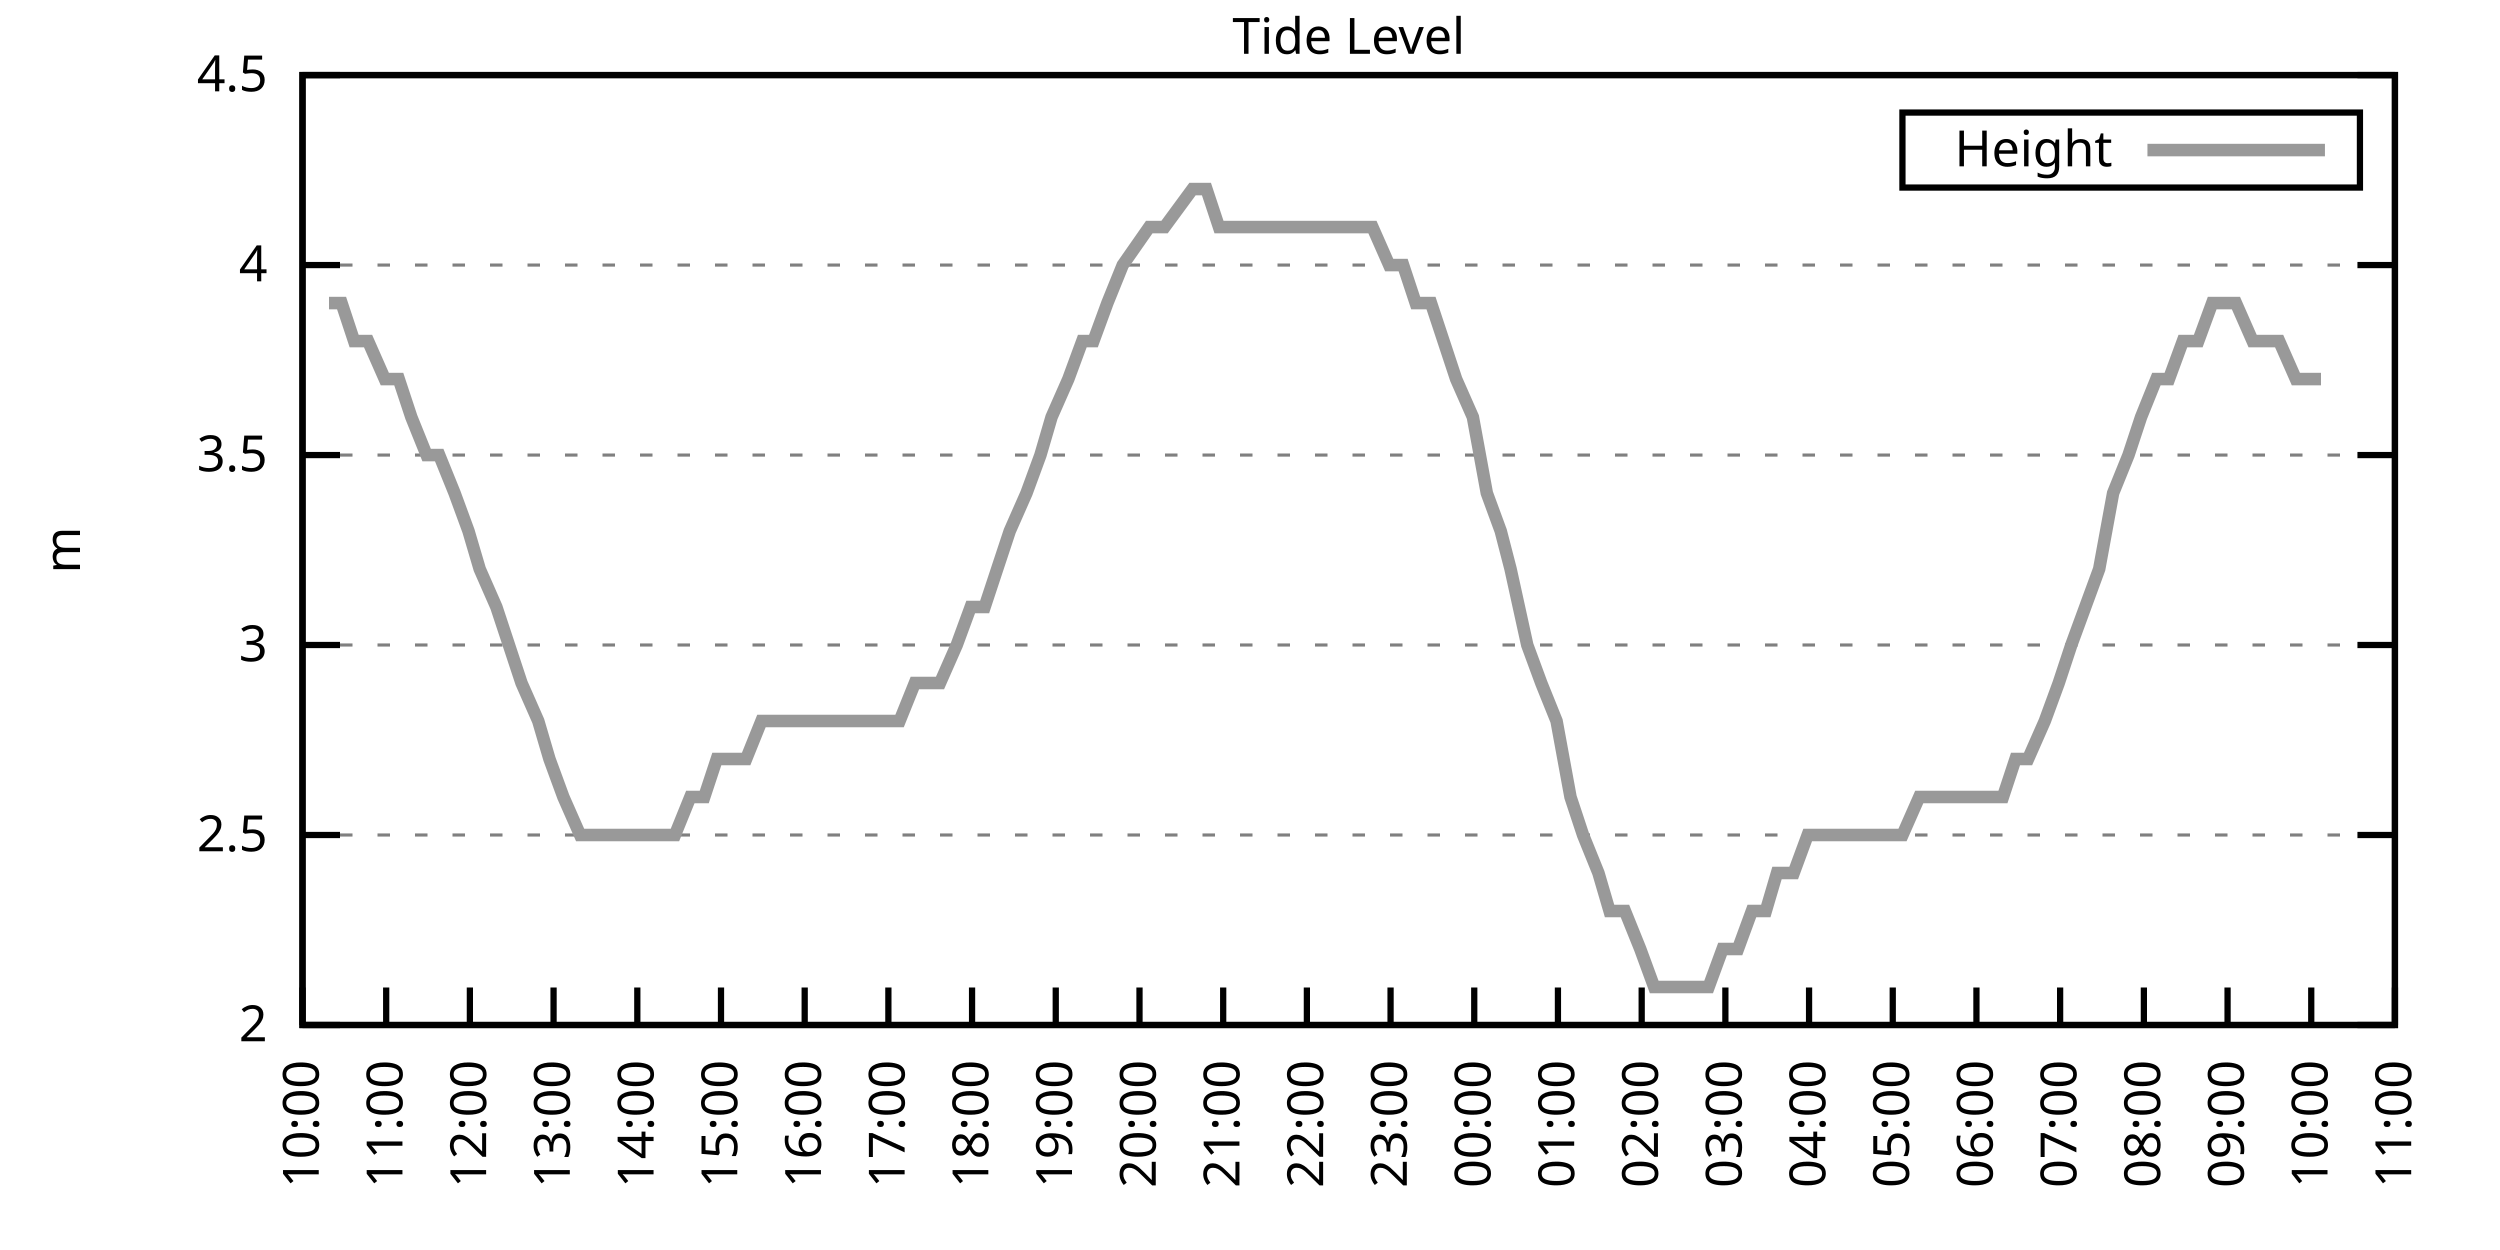
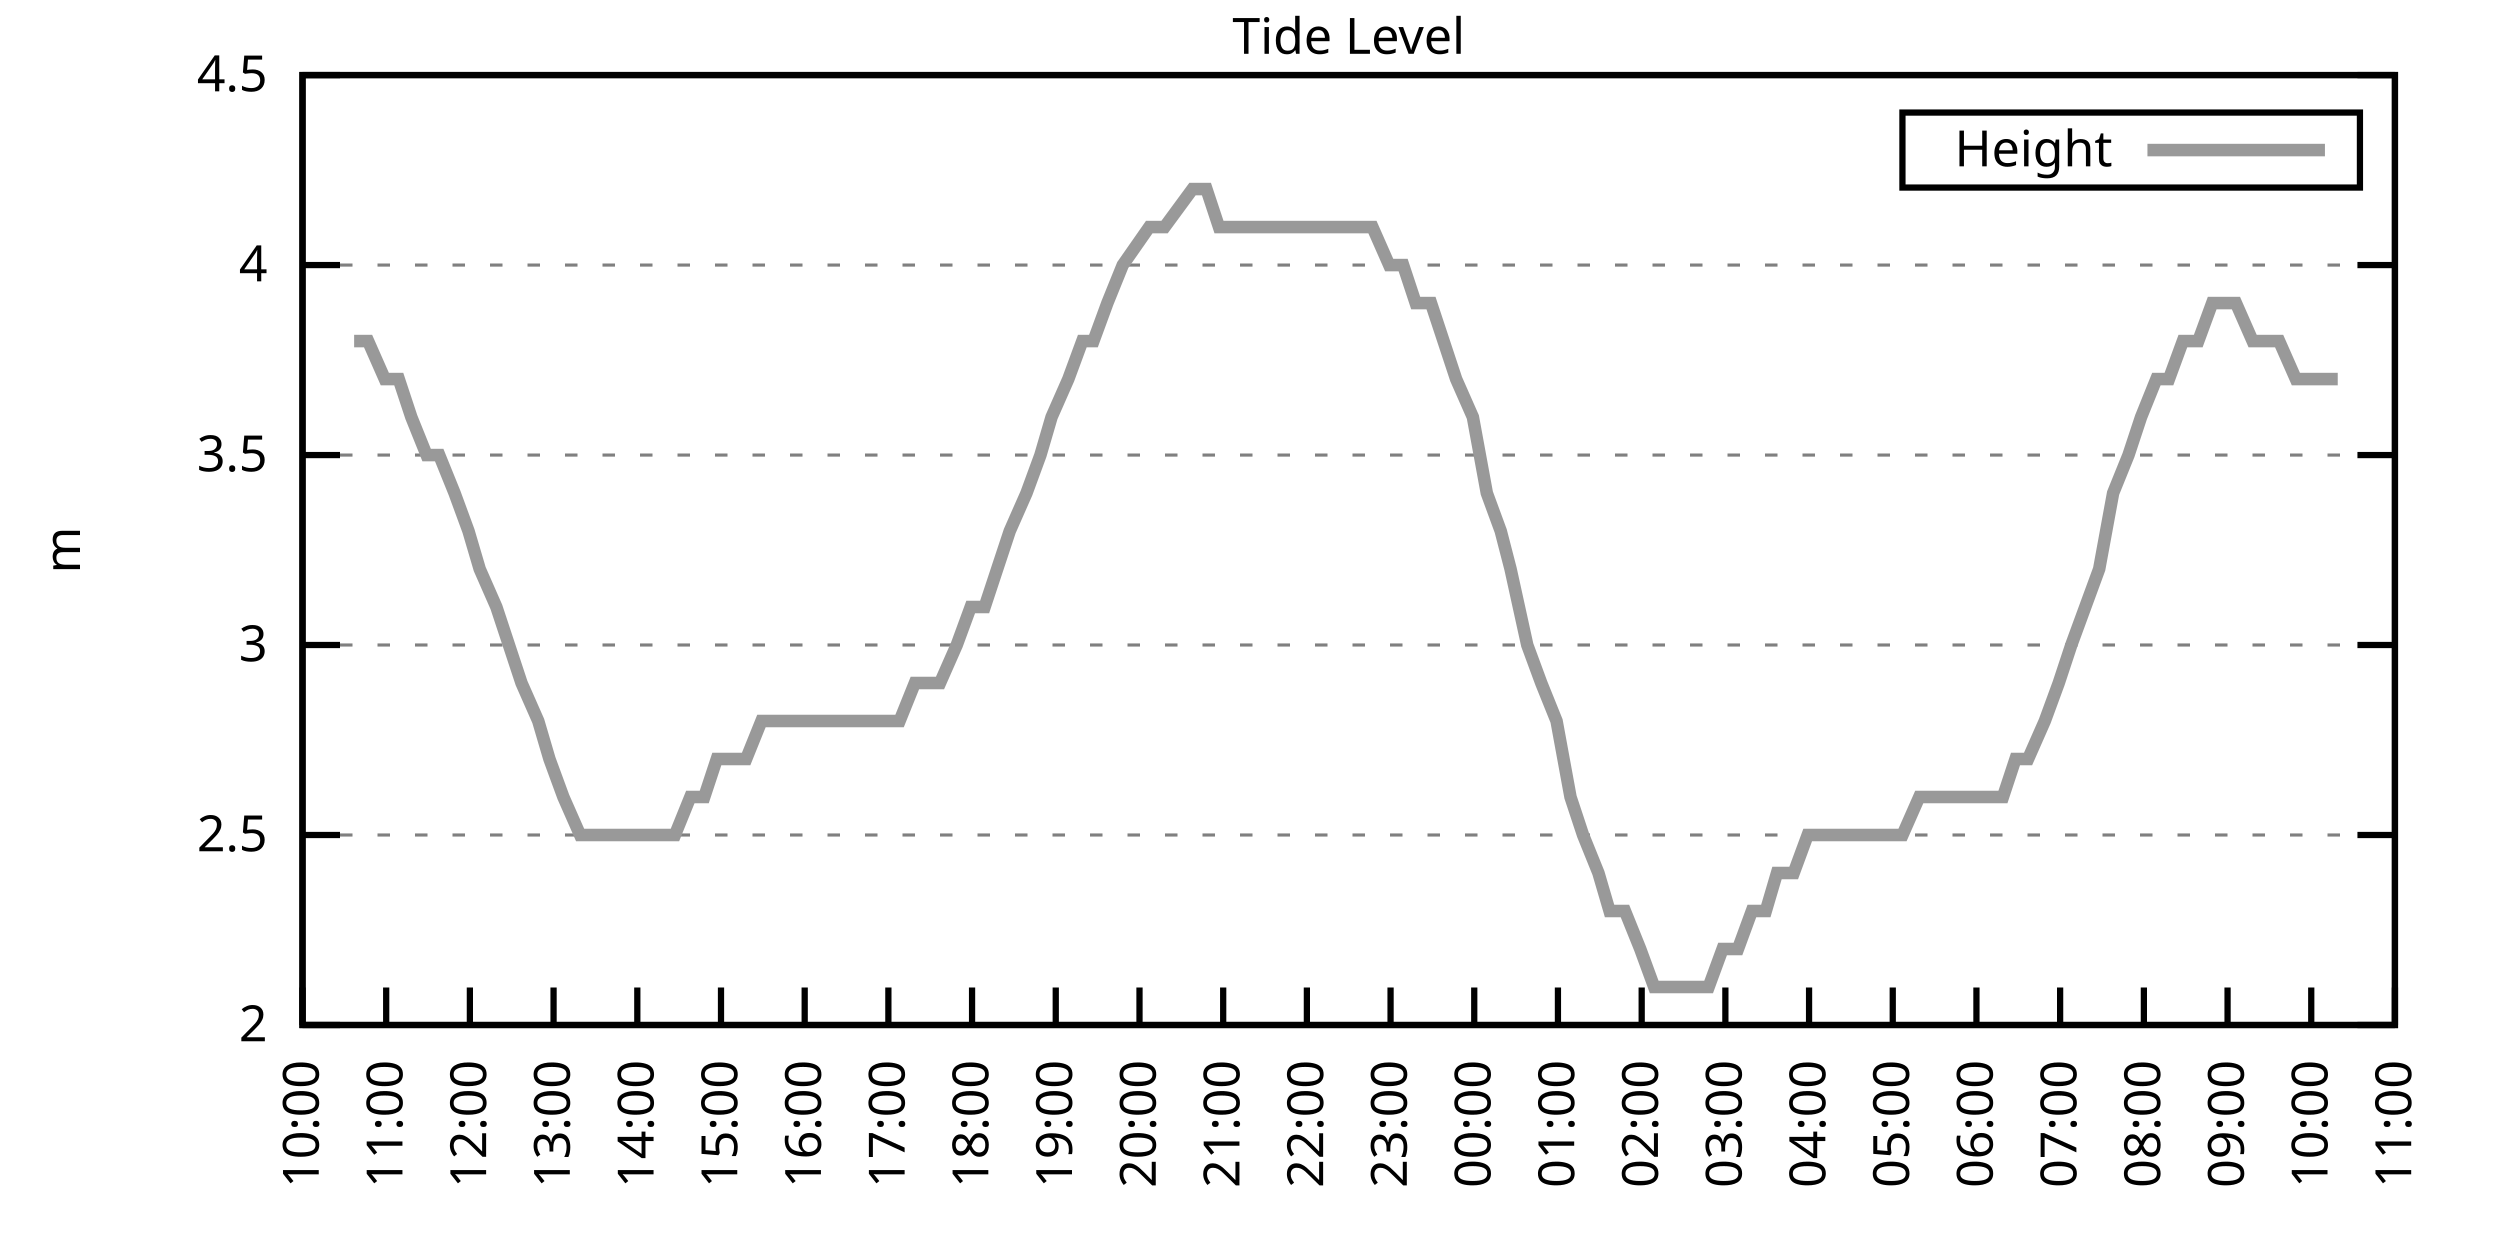
<svg xmlns="http://www.w3.org/2000/svg" xmlns:xlink="http://www.w3.org/1999/xlink" width="400" height="200" viewBox="0 0 400 200">
  <g id="gnuplot_canvas">
    <rect x="0" y="0" width="400" height="200" fill="none" />
    <defs>
      <circle id="gpDot" r="0.5" stroke-width="0.5" stroke="currentColor" />
      <path id="gpPt0" stroke-width="0.333" stroke="currentColor" d="M-1,0 h2 M0,-1 v2" />
      <path id="gpPt1" stroke-width="0.333" stroke="currentColor" d="M-1,-1 L1,1 M1,-1 L-1,1" />
      <path id="gpPt2" stroke-width="0.333" stroke="currentColor" d="M-1,0 L1,0 M0,-1 L0,1 M-1,-1 L1,1 M-1,1 L1,-1" />
      <rect id="gpPt3" stroke-width="0.333" stroke="currentColor" x="-1" y="-1" width="2" height="2" />
      <rect id="gpPt4" stroke-width="0.333" stroke="currentColor" fill="currentColor" x="-1" y="-1" width="2" height="2" />
      <circle id="gpPt5" stroke-width="0.333" stroke="currentColor" cx="0" cy="0" r="1" />
      <use xlink:href="#gpPt5" id="gpPt6" fill="currentColor" stroke="none" />
      <path id="gpPt7" stroke-width="0.333" stroke="currentColor" d="M0,-1.33 L-1.33,0.67 L1.33,0.67 z" />
      <use xlink:href="#gpPt7" id="gpPt8" fill="currentColor" stroke="none" />
      <use xlink:href="#gpPt7" id="gpPt9" stroke="currentColor" transform="rotate(180)" />
      <use xlink:href="#gpPt9" id="gpPt10" fill="currentColor" stroke="none" />
      <use xlink:href="#gpPt3" id="gpPt11" stroke="currentColor" transform="rotate(45)" />
      <use xlink:href="#gpPt11" id="gpPt12" fill="currentColor" stroke="none" />
      <path id="gpPt13" stroke-width="0.333" stroke="currentColor" d="M0,1.330 L1.265,0.411 L0.782,-1.067 L-0.782,-1.076 L-1.265,0.411 z" />
      <use xlink:href="#gpPt13" id="gpPt14" fill="currentColor" stroke="none" />
      <filter id="textbox" filterUnits="objectBoundingBox" x="0" y="0" height="1" width="1">
        <feFlood flood-color="white" flood-opacity="1" result="bgnd" />
        <feComposite in="SourceGraphic" in2="bgnd" operator="atop" />
      </filter>
      <filter id="greybox" filterUnits="objectBoundingBox" x="0" y="0" height="1" width="1">
        <feFlood flood-color="lightgrey" flood-opacity="1" result="grey" />
        <feComposite in="SourceGraphic" in2="grey" operator="atop" />
      </filter>
    </defs>
    <g fill="none" color="white" stroke="currentColor" stroke-width="1.00" stroke-linecap="butt" stroke-linejoin="miter">
</g>
    <g fill="none" color="black" stroke="currentColor" stroke-width="1.00" stroke-linecap="butt" stroke-linejoin="miter">
      <g stroke="none" shape-rendering="crispEdges">
        <polygon fill="rgb(255, 255, 255)" points="48.40,164.00 383.18,164.00 383.18,12.02 48.40,12.02 " />
      </g>
    </g>
    <g fill="none" color="black" stroke="currentColor" stroke-width="1.00" stroke-linecap="butt" stroke-linejoin="miter">
</g>
    <g fill="none" color="black" stroke="black" stroke-width="0.50" stroke-linecap="butt" stroke-linejoin="miter">
</g>
    <g fill="none" color="gray" stroke="currentColor" stroke-width="0.50" stroke-linecap="butt" stroke-linejoin="miter">
      <path stroke="gray" stroke-dasharray="2,4" class="gridline" d="M48.40,164.00 L383.19,164.00  " />
    </g>
    <g fill="none" color="gray" stroke="gray" stroke-width="1.00" stroke-linecap="butt" stroke-linejoin="miter">
</g>
    <g fill="none" color="black" stroke="currentColor" stroke-width="1.00" stroke-linecap="butt" stroke-linejoin="miter">
      <path stroke="black" d="M48.40,164.00 L54.40,164.00 M383.19,164.00 L377.19,164.00  " />
      <g transform="translate(42.80,166.60)" stroke="none" fill="black" font-family="Sans" font-size="8.00" text-anchor="end">
        <text>
          <tspan font-family="Sans"> 2</tspan>
        </text>
      </g>
    </g>
    <g fill="none" color="black" stroke="currentColor" stroke-width="1.00" stroke-linecap="butt" stroke-linejoin="miter">
</g>
    <g fill="none" color="black" stroke="black" stroke-width="0.50" stroke-linecap="butt" stroke-linejoin="miter">
</g>
    <g fill="none" color="gray" stroke="currentColor" stroke-width="0.50" stroke-linecap="butt" stroke-linejoin="miter">
      <path stroke="gray" stroke-dasharray="2,4" class="gridline" d="M48.40,133.60 L383.19,133.60  " />
    </g>
    <g fill="none" color="gray" stroke="gray" stroke-width="1.00" stroke-linecap="butt" stroke-linejoin="miter">
</g>
    <g fill="none" color="black" stroke="currentColor" stroke-width="1.00" stroke-linecap="butt" stroke-linejoin="miter">
      <path stroke="black" d="M48.40,133.60 L54.40,133.60 M383.19,133.60 L377.19,133.60  " />
      <g transform="translate(42.80,136.20)" stroke="none" fill="black" font-family="Sans" font-size="8.00" text-anchor="end">
        <text>
          <tspan font-family="Sans"> 2.5</tspan>
        </text>
      </g>
    </g>
    <g fill="none" color="black" stroke="currentColor" stroke-width="1.00" stroke-linecap="butt" stroke-linejoin="miter">
</g>
    <g fill="none" color="black" stroke="black" stroke-width="0.50" stroke-linecap="butt" stroke-linejoin="miter">
</g>
    <g fill="none" color="gray" stroke="currentColor" stroke-width="0.50" stroke-linecap="butt" stroke-linejoin="miter">
      <path stroke="gray" stroke-dasharray="2,4" class="gridline" d="M48.40,103.20 L383.19,103.20  " />
    </g>
    <g fill="none" color="gray" stroke="gray" stroke-width="1.00" stroke-linecap="butt" stroke-linejoin="miter">
</g>
    <g fill="none" color="black" stroke="currentColor" stroke-width="1.00" stroke-linecap="butt" stroke-linejoin="miter">
      <path stroke="black" d="M48.40,103.20 L54.40,103.20 M383.19,103.20 L377.19,103.20  " />
      <g transform="translate(42.80,105.80)" stroke="none" fill="black" font-family="Sans" font-size="8.00" text-anchor="end">
        <text>
          <tspan font-family="Sans"> 3</tspan>
        </text>
      </g>
    </g>
    <g fill="none" color="black" stroke="currentColor" stroke-width="1.00" stroke-linecap="butt" stroke-linejoin="miter">
</g>
    <g fill="none" color="black" stroke="black" stroke-width="0.50" stroke-linecap="butt" stroke-linejoin="miter">
</g>
    <g fill="none" color="gray" stroke="currentColor" stroke-width="0.50" stroke-linecap="butt" stroke-linejoin="miter">
      <path stroke="gray" stroke-dasharray="2,4" class="gridline" d="M48.40,72.81 L383.19,72.81  " />
    </g>
    <g fill="none" color="gray" stroke="gray" stroke-width="1.00" stroke-linecap="butt" stroke-linejoin="miter">
</g>
    <g fill="none" color="black" stroke="currentColor" stroke-width="1.00" stroke-linecap="butt" stroke-linejoin="miter">
      <path stroke="black" d="M48.40,72.81 L54.40,72.81 M383.19,72.81 L377.19,72.81  " />
      <g transform="translate(42.80,75.41)" stroke="none" fill="black" font-family="Sans" font-size="8.00" text-anchor="end">
        <text>
          <tspan font-family="Sans"> 3.5</tspan>
        </text>
      </g>
    </g>
    <g fill="none" color="black" stroke="currentColor" stroke-width="1.00" stroke-linecap="butt" stroke-linejoin="miter">
</g>
    <g fill="none" color="black" stroke="black" stroke-width="0.50" stroke-linecap="butt" stroke-linejoin="miter">
</g>
    <g fill="none" color="gray" stroke="currentColor" stroke-width="0.50" stroke-linecap="butt" stroke-linejoin="miter">
      <path stroke="gray" stroke-dasharray="2,4" class="gridline" d="M48.40,42.41 L383.19,42.41  " />
    </g>
    <g fill="none" color="gray" stroke="gray" stroke-width="1.00" stroke-linecap="butt" stroke-linejoin="miter">
</g>
    <g fill="none" color="black" stroke="currentColor" stroke-width="1.00" stroke-linecap="butt" stroke-linejoin="miter">
      <path stroke="black" d="M48.40,42.41 L54.40,42.41 M383.19,42.41 L377.19,42.41  " />
      <g transform="translate(42.80,45.01)" stroke="none" fill="black" font-family="Sans" font-size="8.00" text-anchor="end">
        <text>
          <tspan font-family="Sans"> 4</tspan>
        </text>
      </g>
    </g>
    <g fill="none" color="black" stroke="currentColor" stroke-width="1.00" stroke-linecap="butt" stroke-linejoin="miter">
</g>
    <g fill="none" color="black" stroke="black" stroke-width="0.50" stroke-linecap="butt" stroke-linejoin="miter">
</g>
    <g fill="none" color="gray" stroke="currentColor" stroke-width="0.50" stroke-linecap="butt" stroke-linejoin="miter">
      <path stroke="gray" stroke-dasharray="2,4" class="gridline" d="M48.40,12.01 L383.19,12.01  " />
    </g>
    <g fill="none" color="gray" stroke="gray" stroke-width="1.00" stroke-linecap="butt" stroke-linejoin="miter">
</g>
    <g fill="none" color="black" stroke="currentColor" stroke-width="1.00" stroke-linecap="butt" stroke-linejoin="miter">
      <path stroke="black" d="M48.40,12.01 L54.40,12.01 M383.19,12.01 L377.19,12.01  " />
      <g transform="translate(42.80,14.61)" stroke="none" fill="black" font-family="Sans" font-size="8.00" text-anchor="end">
        <text>
          <tspan font-family="Sans"> 4.5</tspan>
        </text>
      </g>
    </g>
    <g fill="none" color="black" stroke="currentColor" stroke-width="1.00" stroke-linecap="butt" stroke-linejoin="miter">
      <path stroke="black" d="M48.40,164.00 L48.40,158.00  " />
      <g transform="translate(51.00,169.60) rotate(270.00)" stroke="none" fill="black" font-family="Sans" font-size="8.00" text-anchor="end">
        <text>
          <tspan font-family="Sans">10:00</tspan>
        </text>
      </g>
    </g>
    <g fill="none" color="black" stroke="currentColor" stroke-width="1.00" stroke-linecap="butt" stroke-linejoin="miter">
      <path stroke="black" d="M61.79,164.00 L61.79,158.00  " />
      <g transform="translate(64.39,169.60) rotate(270.00)" stroke="none" fill="black" font-family="Sans" font-size="8.00" text-anchor="end">
        <text>
          <tspan font-family="Sans">11:00</tspan>
        </text>
      </g>
    </g>
    <g fill="none" color="black" stroke="currentColor" stroke-width="1.00" stroke-linecap="butt" stroke-linejoin="miter">
      <path stroke="black" d="M75.18,164.00 L75.18,158.00  " />
      <g transform="translate(77.78,169.60) rotate(270.00)" stroke="none" fill="black" font-family="Sans" font-size="8.00" text-anchor="end">
        <text>
          <tspan font-family="Sans">12:00</tspan>
        </text>
      </g>
    </g>
    <g fill="none" color="black" stroke="currentColor" stroke-width="1.00" stroke-linecap="butt" stroke-linejoin="miter">
      <path stroke="black" d="M88.57,164.00 L88.57,158.00  " />
      <g transform="translate(91.17,169.60) rotate(270.00)" stroke="none" fill="black" font-family="Sans" font-size="8.00" text-anchor="end">
        <text>
          <tspan font-family="Sans">13:00</tspan>
        </text>
      </g>
    </g>
    <g fill="none" color="black" stroke="currentColor" stroke-width="1.00" stroke-linecap="butt" stroke-linejoin="miter">
      <path stroke="black" d="M101.97,164.00 L101.97,158.00  " />
      <g transform="translate(104.57,169.60) rotate(270.00)" stroke="none" fill="black" font-family="Sans" font-size="8.00" text-anchor="end">
        <text>
          <tspan font-family="Sans">14:00</tspan>
        </text>
      </g>
    </g>
    <g fill="none" color="black" stroke="currentColor" stroke-width="1.00" stroke-linecap="butt" stroke-linejoin="miter">
      <path stroke="black" d="M115.36,164.00 L115.36,158.00  " />
      <g transform="translate(117.96,169.60) rotate(270.00)" stroke="none" fill="black" font-family="Sans" font-size="8.00" text-anchor="end">
        <text>
          <tspan font-family="Sans">15:00</tspan>
        </text>
      </g>
    </g>
    <g fill="none" color="black" stroke="currentColor" stroke-width="1.00" stroke-linecap="butt" stroke-linejoin="miter">
      <path stroke="black" d="M128.75,164.00 L128.75,158.00  " />
      <g transform="translate(131.35,169.60) rotate(270.00)" stroke="none" fill="black" font-family="Sans" font-size="8.00" text-anchor="end">
        <text>
          <tspan font-family="Sans">16:00</tspan>
        </text>
      </g>
    </g>
    <g fill="none" color="black" stroke="currentColor" stroke-width="1.00" stroke-linecap="butt" stroke-linejoin="miter">
      <path stroke="black" d="M142.14,164.00 L142.14,158.00  " />
      <g transform="translate(144.74,169.60) rotate(270.00)" stroke="none" fill="black" font-family="Sans" font-size="8.00" text-anchor="end">
        <text>
          <tspan font-family="Sans">17:00</tspan>
        </text>
      </g>
    </g>
    <g fill="none" color="black" stroke="currentColor" stroke-width="1.00" stroke-linecap="butt" stroke-linejoin="miter">
      <path stroke="black" d="M155.53,164.00 L155.53,158.00  " />
      <g transform="translate(158.13,169.60) rotate(270.00)" stroke="none" fill="black" font-family="Sans" font-size="8.00" text-anchor="end">
        <text>
          <tspan font-family="Sans">18:00</tspan>
        </text>
      </g>
    </g>
    <g fill="none" color="black" stroke="currentColor" stroke-width="1.00" stroke-linecap="butt" stroke-linejoin="miter">
      <path stroke="black" d="M168.92,164.00 L168.92,158.00  " />
      <g transform="translate(171.52,169.60) rotate(270.00)" stroke="none" fill="black" font-family="Sans" font-size="8.00" text-anchor="end">
        <text>
          <tspan font-family="Sans">19:00</tspan>
        </text>
      </g>
    </g>
    <g fill="none" color="black" stroke="currentColor" stroke-width="1.00" stroke-linecap="butt" stroke-linejoin="miter">
      <path stroke="black" d="M182.32,164.00 L182.32,158.00  " />
      <g transform="translate(184.92,169.60) rotate(270.00)" stroke="none" fill="black" font-family="Sans" font-size="8.00" text-anchor="end">
        <text>
          <tspan font-family="Sans">20:00</tspan>
        </text>
      </g>
    </g>
    <g fill="none" color="black" stroke="currentColor" stroke-width="1.00" stroke-linecap="butt" stroke-linejoin="miter">
      <path stroke="black" d="M195.71,164.00 L195.71,158.00  " />
      <g transform="translate(198.31,169.60) rotate(270.00)" stroke="none" fill="black" font-family="Sans" font-size="8.00" text-anchor="end">
        <text>
          <tspan font-family="Sans">21:00</tspan>
        </text>
      </g>
    </g>
    <g fill="none" color="black" stroke="currentColor" stroke-width="1.00" stroke-linecap="butt" stroke-linejoin="miter">
      <path stroke="black" d="M209.10,164.00 L209.10,158.00  " />
      <g transform="translate(211.70,169.60) rotate(270.00)" stroke="none" fill="black" font-family="Sans" font-size="8.00" text-anchor="end">
        <text>
          <tspan font-family="Sans">22:00</tspan>
        </text>
      </g>
    </g>
    <g fill="none" color="black" stroke="currentColor" stroke-width="1.00" stroke-linecap="butt" stroke-linejoin="miter">
      <path stroke="black" d="M222.49,164.00 L222.49,158.00  " />
      <g transform="translate(225.09,169.60) rotate(270.00)" stroke="none" fill="black" font-family="Sans" font-size="8.00" text-anchor="end">
        <text>
          <tspan font-family="Sans">23:00</tspan>
        </text>
      </g>
    </g>
    <g fill="none" color="black" stroke="currentColor" stroke-width="1.00" stroke-linecap="butt" stroke-linejoin="miter">
      <path stroke="black" d="M235.88,164.00 L235.88,158.00  " />
      <g transform="translate(238.48,169.60) rotate(270.00)" stroke="none" fill="black" font-family="Sans" font-size="8.00" text-anchor="end">
        <text>
          <tspan font-family="Sans">00:00</tspan>
        </text>
      </g>
    </g>
    <g fill="none" color="black" stroke="currentColor" stroke-width="1.00" stroke-linecap="butt" stroke-linejoin="miter">
      <path stroke="black" d="M249.27,164.00 L249.27,158.00  " />
      <g transform="translate(251.87,169.60) rotate(270.00)" stroke="none" fill="black" font-family="Sans" font-size="8.00" text-anchor="end">
        <text>
          <tspan font-family="Sans">01:00</tspan>
        </text>
      </g>
    </g>
    <g fill="none" color="black" stroke="currentColor" stroke-width="1.00" stroke-linecap="butt" stroke-linejoin="miter">
      <path stroke="black" d="M262.67,164.00 L262.67,158.00  " />
      <g transform="translate(265.27,169.60) rotate(270.00)" stroke="none" fill="black" font-family="Sans" font-size="8.00" text-anchor="end">
        <text>
          <tspan font-family="Sans">02:00</tspan>
        </text>
      </g>
    </g>
    <g fill="none" color="black" stroke="currentColor" stroke-width="1.00" stroke-linecap="butt" stroke-linejoin="miter">
      <path stroke="black" d="M276.06,164.00 L276.06,158.00  " />
      <g transform="translate(278.66,169.60) rotate(270.00)" stroke="none" fill="black" font-family="Sans" font-size="8.00" text-anchor="end">
        <text>
          <tspan font-family="Sans">03:00</tspan>
        </text>
      </g>
    </g>
    <g fill="none" color="black" stroke="currentColor" stroke-width="1.00" stroke-linecap="butt" stroke-linejoin="miter">
      <path stroke="black" d="M289.45,164.00 L289.45,158.00  " />
      <g transform="translate(292.05,169.60) rotate(270.00)" stroke="none" fill="black" font-family="Sans" font-size="8.00" text-anchor="end">
        <text>
          <tspan font-family="Sans">04:00</tspan>
        </text>
      </g>
    </g>
    <g fill="none" color="black" stroke="currentColor" stroke-width="1.00" stroke-linecap="butt" stroke-linejoin="miter">
      <path stroke="black" d="M302.84,164.00 L302.84,158.00  " />
      <g transform="translate(305.44,169.60) rotate(270.00)" stroke="none" fill="black" font-family="Sans" font-size="8.00" text-anchor="end">
        <text>
          <tspan font-family="Sans">05:00</tspan>
        </text>
      </g>
    </g>
    <g fill="none" color="black" stroke="currentColor" stroke-width="1.00" stroke-linecap="butt" stroke-linejoin="miter">
      <path stroke="black" d="M316.23,164.00 L316.23,158.00  " />
      <g transform="translate(318.83,169.60) rotate(270.00)" stroke="none" fill="black" font-family="Sans" font-size="8.00" text-anchor="end">
        <text>
          <tspan font-family="Sans">06:00</tspan>
        </text>
      </g>
    </g>
    <g fill="none" color="black" stroke="currentColor" stroke-width="1.00" stroke-linecap="butt" stroke-linejoin="miter">
      <path stroke="black" d="M329.62,164.00 L329.62,158.00  " />
      <g transform="translate(332.22,169.60) rotate(270.00)" stroke="none" fill="black" font-family="Sans" font-size="8.00" text-anchor="end">
        <text>
          <tspan font-family="Sans">07:00</tspan>
        </text>
      </g>
    </g>
    <g fill="none" color="black" stroke="currentColor" stroke-width="1.00" stroke-linecap="butt" stroke-linejoin="miter">
      <path stroke="black" d="M343.02,164.00 L343.02,158.00  " />
      <g transform="translate(345.62,169.60) rotate(270.00)" stroke="none" fill="black" font-family="Sans" font-size="8.00" text-anchor="end">
        <text>
          <tspan font-family="Sans">08:00</tspan>
        </text>
      </g>
    </g>
    <g fill="none" color="black" stroke="currentColor" stroke-width="1.00" stroke-linecap="butt" stroke-linejoin="miter">
      <path stroke="black" d="M356.41,164.00 L356.41,158.00  " />
      <g transform="translate(359.01,169.60) rotate(270.00)" stroke="none" fill="black" font-family="Sans" font-size="8.00" text-anchor="end">
        <text>
          <tspan font-family="Sans">09:00</tspan>
        </text>
      </g>
    </g>
    <g fill="none" color="black" stroke="currentColor" stroke-width="1.00" stroke-linecap="butt" stroke-linejoin="miter">
      <path stroke="black" d="M369.80,164.00 L369.80,158.00  " />
      <g transform="translate(372.40,169.60) rotate(270.00)" stroke="none" fill="black" font-family="Sans" font-size="8.00" text-anchor="end">
        <text>
          <tspan font-family="Sans">10:00</tspan>
        </text>
      </g>
    </g>
    <g fill="none" color="black" stroke="currentColor" stroke-width="1.00" stroke-linecap="butt" stroke-linejoin="miter">
      <path stroke="black" d="M383.19,164.00 L383.19,158.00  " />
      <g transform="translate(385.79,169.60) rotate(270.00)" stroke="none" fill="black" font-family="Sans" font-size="8.00" text-anchor="end">
        <text>
          <tspan font-family="Sans">11:00</tspan>
        </text>
      </g>
    </g>
    <g fill="none" color="black" stroke="currentColor" stroke-width="1.00" stroke-linecap="butt" stroke-linejoin="miter">
</g>
    <g fill="none" color="black" stroke="currentColor" stroke-width="1.00" stroke-linecap="butt" stroke-linejoin="miter">
      <path stroke="black" d="M48.40,12.01 L48.40,164.00 L383.19,164.00 L383.19,12.01 L48.40,12.01 Z  " />
    </g>
    <g fill="none" color="black" stroke="currentColor" stroke-width="1.00" stroke-linecap="butt" stroke-linejoin="miter">
</g>
    <g fill="none" color="black" stroke="currentColor" stroke-width="1.00" stroke-linecap="butt" stroke-linejoin="miter">
      <path stroke="black" d="M304.39,30.01 L304.39,18.01 L377.59,18.01 L377.59,30.01 L304.39,30.01 Z  " />
    </g>
    <g id="Tide_level_plot_1">
      <g fill="none" color="white" stroke="black" stroke-width="2.00" stroke-linecap="butt" stroke-linejoin="miter">
</g>
      <g fill="none" color="black" stroke="currentColor" stroke-width="2.00" stroke-linecap="butt" stroke-linejoin="miter">
        <g transform="translate(337.99,26.61)" stroke="none" fill="black" font-family="Sans" font-size="8.00" text-anchor="end">
          <text>
            <tspan font-family="Sans">Height</tspan>
          </text>
        </g>
      </g>
      <g fill="none" color="black" stroke="currentColor" stroke-width="2.00" stroke-linecap="butt" stroke-linejoin="miter">
-         <path stroke="rgb(153, 153, 153)" d="M343.59,24.01 L371.99,24.01 M52.64,48.49 L54.65,48.49 L56.66,54.57 L58.89,54.57 L61.57,60.65 L63.80,60.65   L65.81,66.73 L68.26,72.81 L70.27,72.81 L72.73,78.89 L74.96,84.97 L76.75,91.04 L79.42,97.12 L81.43,103.20   L83.44,109.28 L86.12,115.36 L87.91,121.44 L90.14,127.52 L92.82,133.60 L94.82,133.60 L97.06,133.60 L99.51,133.60   L101.74,133.60 L103.53,133.60 L106.21,133.60 L107.99,133.60 L110.45,127.52 L112.68,127.52 L114.69,121.44 L116.92,121.44   L119.38,121.44 L121.83,115.36 L123.84,115.36 L126.29,115.36 L128.08,115.36 L130.54,115.36 L132.54,115.36 L135.22,115.36   L137.23,115.36 L139.69,115.36 L141.92,115.36 L143.93,115.36 L146.38,109.28 L148.17,109.28 L150.40,109.28 L153.08,103.20   L155.31,97.12 L157.54,97.12 L159.55,91.04 L161.56,84.97 L164.24,78.89 L166.47,72.81 L168.25,66.73 L170.93,60.65   L173.17,54.57 L174.95,54.57 L177.18,48.49 L179.64,42.41 L183.88,36.33 L186.33,36.33 L190.80,30.25 L193.03,30.25   L195.04,36.33 L197.49,36.33 L199.73,36.33 L201.73,36.33 L204.19,36.33 L206.64,36.33 L208.88,36.33 L211.11,36.33   L213.34,36.33 L215.35,36.33 L217.36,36.33 L219.59,36.33 L222.27,42.41 L224.50,42.41 L226.51,48.49 L228.96,48.49   L230.97,54.57 L232.98,60.65 L235.66,66.73 L237.89,78.89 L240.12,84.97 L241.69,91.04 L244.36,103.20 L246.60,109.28   L249.05,115.36 L251.28,127.52 L253.29,133.60 L255.75,139.68 L257.53,145.76 L259.99,145.76 L262.44,151.84 L264.67,157.92   L266.46,157.92 L268.69,157.92 L271.15,157.92 L273.38,157.92 L275.61,151.84 L278.07,151.84 L280.30,145.76 L282.53,145.76   L284.32,139.68 L286.99,139.68 L289.23,133.60 L290.56,133.60 L293.24,133.60 L295.70,133.60 L298.15,133.60 L300.16,133.60   L302.39,133.60 L304.40,133.60 L307.08,127.52 L309.31,127.52 L311.54,127.52 L313.78,127.52 L316.01,127.52 L317.57,127.52   L320.47,127.52 L322.48,121.44 L324.49,121.44 L327.17,115.36 L329.40,109.28 L331.41,103.20 L333.64,97.12 L335.87,91.04   L338.10,78.89 L340.56,72.81 L342.57,66.73 L345.02,60.65 L347.03,60.65 L349.26,54.57 L351.72,54.57 L353.95,48.49   L356.18,48.49 L357.75,48.49 L360.42,54.57 L362.43,54.57 L364.66,54.57 L367.34,60.65 L369.13,60.65 L371.36,60.65    " />
+         <path stroke="rgb(153, 153, 153)" d="M343.59,24.01 L371.99,24.01 M56.66,54.57 L58.89,54.57 L61.57,60.65 L63.80,60.65 L65.81,66.73 L68.26,72.81   L70.27,72.81 L72.73,78.89 L74.96,84.97 L76.75,91.04 L79.42,97.12 L81.43,103.20 L83.44,109.28 L86.12,115.36   L87.91,121.44 L90.14,127.52 L92.82,133.60 L94.82,133.60 L97.06,133.60 L99.51,133.60 L101.74,133.60 L103.53,133.60   L106.21,133.60 L107.99,133.60 L110.45,127.52 L112.68,127.52 L114.69,121.44 L116.92,121.44 L119.38,121.44 L121.83,115.36   L123.84,115.36 L126.29,115.36 L128.08,115.36 L130.54,115.36 L132.54,115.36 L135.22,115.36 L137.23,115.36 L139.69,115.36   L141.92,115.36 L143.93,115.36 L146.38,109.28 L148.17,109.28 L150.40,109.28 L153.08,103.20 L155.31,97.12 L157.54,97.12   L159.55,91.04 L161.56,84.97 L164.24,78.89 L166.47,72.81 L168.25,66.73 L170.93,60.65 L173.17,54.57 L174.95,54.57   L177.18,48.49 L179.64,42.41 L183.88,36.33 L186.33,36.33 L190.80,30.25 L193.03,30.25 L195.04,36.33 L197.49,36.33   L199.73,36.33 L201.73,36.33 L204.19,36.33 L206.64,36.33 L208.88,36.33 L211.11,36.33 L213.34,36.33 L215.35,36.33   L217.36,36.33 L219.59,36.33 L222.27,42.41 L224.50,42.41 L226.51,48.49 L228.96,48.49 L230.97,54.57 L232.98,60.65   L235.66,66.73 L237.89,78.89 L240.12,84.97 L241.69,91.04 L244.36,103.20 L246.60,109.28 L249.05,115.36 L251.28,127.52   L253.29,133.60 L255.75,139.68 L257.53,145.76 L259.99,145.76 L262.44,151.84 L264.67,157.92 L266.46,157.92 L268.69,157.92   L271.15,157.92 L273.38,157.92 L275.61,151.84 L278.07,151.84 L280.30,145.76 L282.53,145.76 L284.32,139.68 L286.99,139.68   L289.23,133.60 L290.56,133.60 L293.24,133.60 L295.70,133.60 L298.15,133.60 L300.16,133.60 L302.39,133.60 L304.40,133.60   L307.08,127.52 L309.31,127.52 L311.54,127.52 L313.78,127.52 L316.01,127.52 L317.57,127.52 L320.47,127.52 L322.48,121.44   L324.49,121.44 L327.17,115.36 L329.40,109.28 L331.41,103.20 L333.64,97.12 L335.87,91.04 L338.10,78.89 L340.56,72.81   L342.57,66.73 L345.02,60.65 L347.03,60.65 L349.26,54.57 L351.72,54.57 L353.95,48.49 L356.18,48.49 L357.75,48.49   L360.42,54.57 L362.43,54.57 L364.66,54.57 L367.34,60.65 L369.13,60.65 L371.36,60.65 L374.04,60.65  " />
      </g>
    </g>
    <g fill="none" color="black" stroke="currentColor" stroke-width="2.00" stroke-linecap="butt" stroke-linejoin="miter">
</g>
    <g fill="none" color="black" stroke="black" stroke-width="1.00" stroke-linecap="butt" stroke-linejoin="miter">
</g>
    <g fill="none" color="black" stroke="currentColor" stroke-width="1.00" stroke-linecap="butt" stroke-linejoin="miter">
      <path stroke="black" d="M48.40,12.01 L48.40,164.00 L383.19,164.00 L383.19,12.01 L48.40,12.01 Z  " />
      <g transform="translate(12.80,88.01) rotate(270.00)" stroke="none" fill="black" font-family="Sans" font-size="8.00" text-anchor="middle">
        <text>
          <tspan font-family="Sans">m</tspan>
        </text>
      </g>
    </g>
    <g fill="none" color="black" stroke="currentColor" stroke-width="1.00" stroke-linecap="butt" stroke-linejoin="miter">
</g>
    <g fill="none" color="black" stroke="currentColor" stroke-width="1.00" stroke-linecap="butt" stroke-linejoin="miter">
      <g transform="translate(215.79,8.61)" stroke="none" fill="black" font-family="Sans" font-size="8.00" text-anchor="middle">
        <text>
          <tspan font-family="Sans">Tide Level</tspan>
        </text>
      </g>
    </g>
    <g fill="none" color="black" stroke="currentColor" stroke-width="1.00" stroke-linecap="butt" stroke-linejoin="miter">
</g>
  </g>
</svg>
